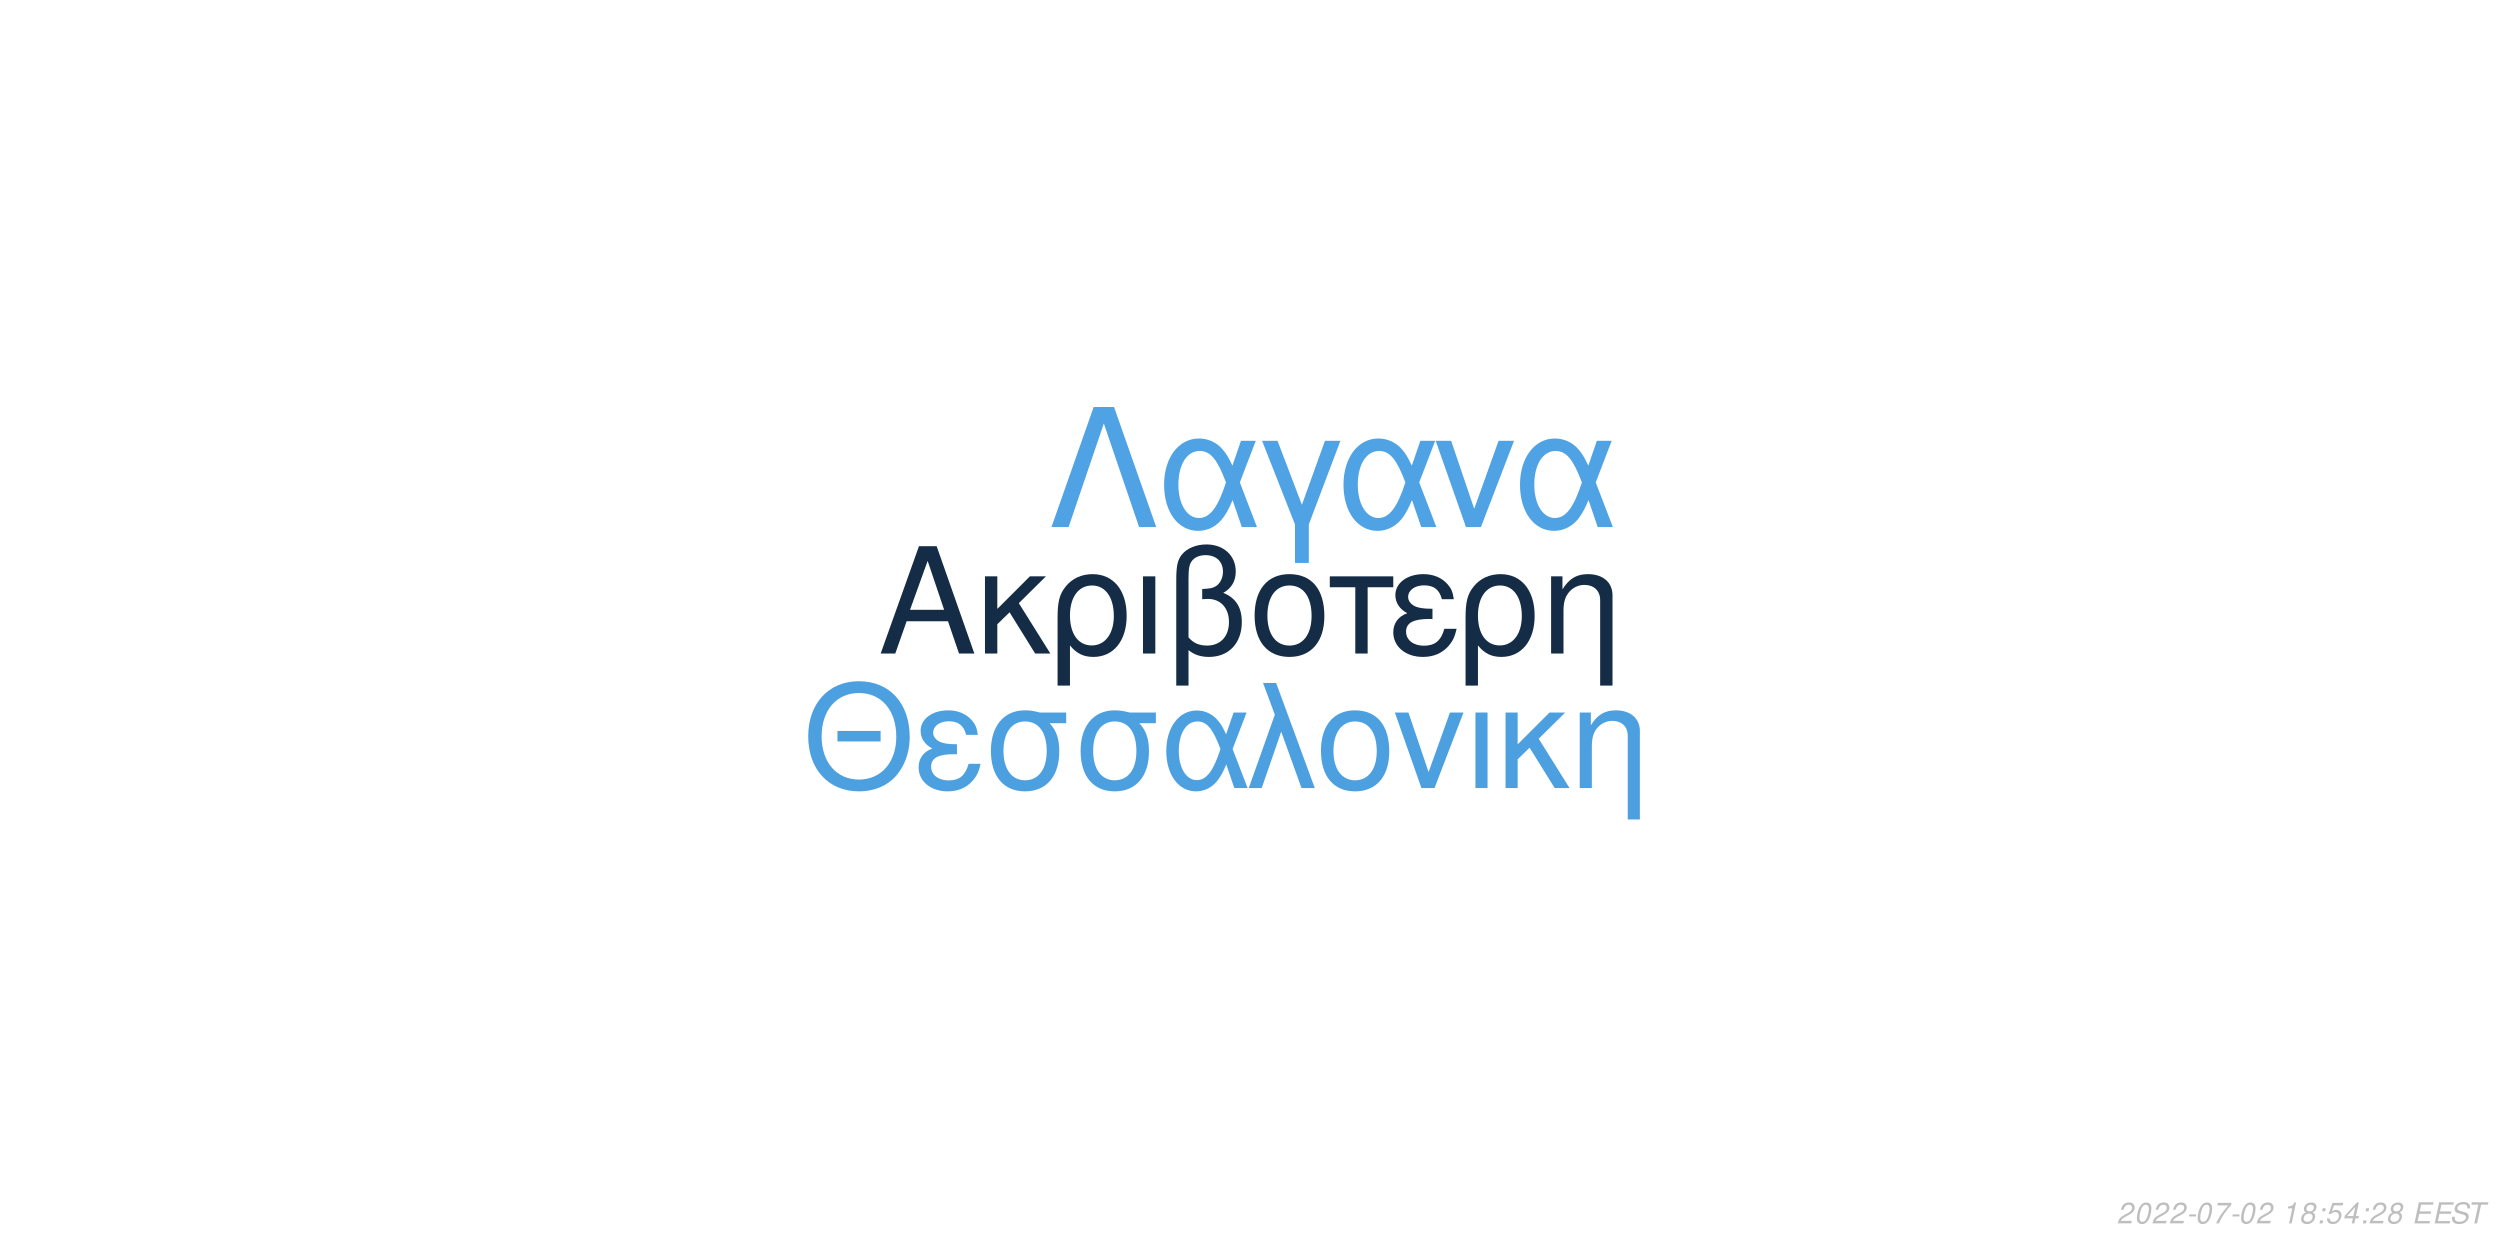
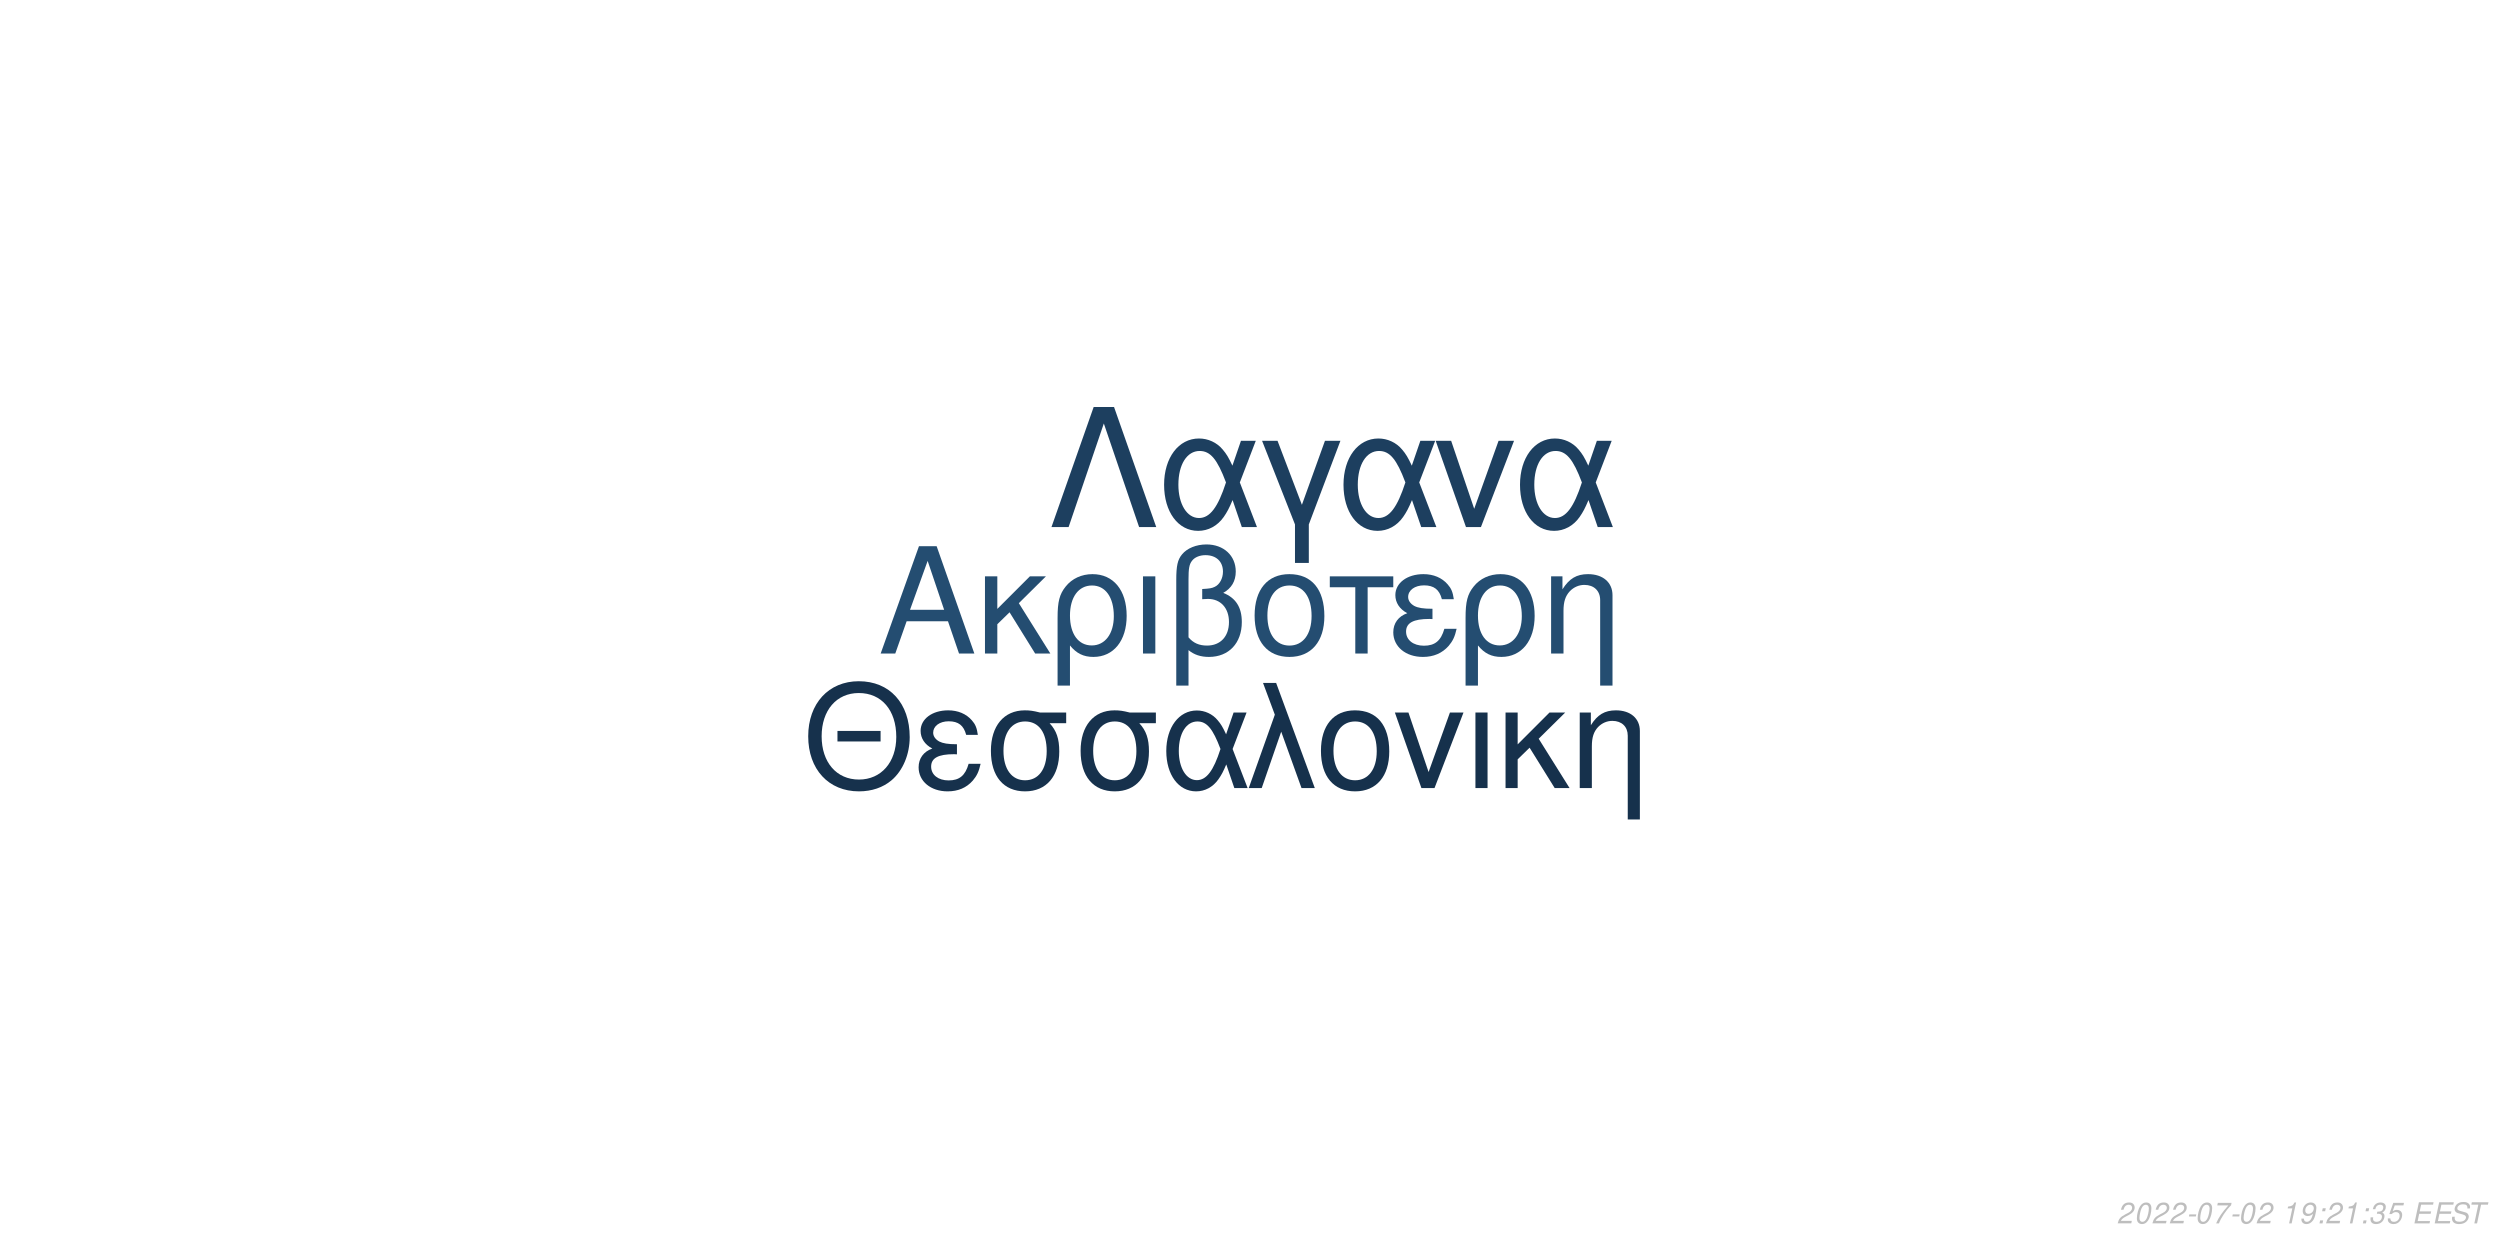
<svg xmlns="http://www.w3.org/2000/svg" xmlns:xlink="http://www.w3.org/1999/xlink" width="864pt" height="432pt" viewBox="0 0 864 432" version="1.1">
  <defs>
    <g>
      <symbol overflow="visible" id="glyph0-0">
        <path style="stroke:none;" d="" />
      </symbol>
      <symbol overflow="visible" id="glyph0-1">
        <path style="stroke:none;" d="M 24.125 -11.141 L 27.938 0 L 33.234 0 L 20.203 -37.094 L 14.094 -37.094 L 0.859 0 L 5.906 0 L 9.828 -11.141 Z M 22.797 -15.109 L 11 -15.109 L 17.094 -32.016 Z M 22.797 -15.109 " />
      </symbol>
      <symbol overflow="visible" id="glyph0-2">
        <path style="stroke:none;" d="M 7.172 -15.422 L 7.172 -26.672 L 2.906 -26.672 L 2.906 0 L 7.172 0 L 7.172 -10.125 L 11.406 -14.25 L 20.25 0 L 25.5 0 L 14.609 -17.406 L 23.969 -26.672 L 18.422 -26.672 Z M 7.172 -15.422 " />
      </symbol>
      <symbol overflow="visible" id="glyph0-3">
        <path style="stroke:none;" d="M 3 11.094 L 7.281 11.094 L 7.281 -2.797 C 9.516 -0.047 11.953 1.172 15.375 1.172 C 22.344 1.172 26.875 -4.422 26.875 -13.031 C 26.875 -21.891 22.297 -27.438 15.062 -27.438 C 11.297 -27.438 7.984 -25.906 5.797 -23.156 C 3.672 -20.516 3 -17.969 3 -12.359 Z M 14.906 -23.516 C 19.547 -23.516 22.438 -19.438 22.438 -12.922 C 22.438 -6.812 19.391 -2.797 14.812 -2.797 C 10.172 -2.797 7.281 -6.766 7.281 -13.125 C 7.281 -19.484 10.234 -23.516 14.906 -23.516 Z M 14.906 -23.516 " />
      </symbol>
      <symbol overflow="visible" id="glyph0-4">
        <path style="stroke:none;" d="M 3.516 0 L 7.781 0 L 7.781 -26.672 L 3.516 -26.672 Z M 3.516 0 " />
      </symbol>
      <symbol overflow="visible" id="glyph0-5">
        <path style="stroke:none;" d="M 4.016 11.094 L 8.25 11.094 L 8.25 -1.172 C 10.172 0.406 12.422 1.172 15.312 1.172 C 22.188 1.172 26.672 -3.609 26.672 -10.891 C 26.672 -15.984 24.578 -19.234 20.25 -20.969 C 23.109 -22.547 24.578 -25.031 24.578 -28.344 C 24.578 -33.844 20.406 -37.703 14.453 -37.703 C 10.938 -37.703 7.734 -36.391 6 -34.25 C 4.484 -32.422 4.016 -30.328 4.016 -25.391 Z M 8.25 -25.656 C 8.25 -29.359 8.5 -30.844 9.469 -32.062 C 10.375 -33.281 12.156 -34 14.094 -34 C 17.812 -34 20.156 -31.812 20.156 -28.297 C 20.156 -25.953 18.984 -23.812 17.297 -23.047 C 16.281 -22.547 15.469 -22.438 12.984 -22.297 L 12.984 -18.781 C 13.734 -18.828 14.344 -18.875 14.969 -18.875 C 19.344 -18.875 22.234 -15.719 22.234 -10.891 C 22.234 -5.906 19.281 -2.75 14.656 -2.75 C 11.953 -2.75 9.922 -3.609 8.25 -5.594 Z M 8.25 -25.656 " />
      </symbol>
      <symbol overflow="visible" id="glyph0-6">
        <path style="stroke:none;" d="M 14.094 -27.438 C 6.562 -27.438 2.094 -22.094 2.094 -13.125 C 2.094 -4.125 6.562 1.172 14.141 1.172 C 21.672 1.172 26.203 -4.172 26.203 -12.922 C 26.203 -22.188 21.828 -27.438 14.094 -27.438 Z M 14.141 -23.516 C 18.938 -23.516 21.781 -19.594 21.781 -12.984 C 21.781 -6.672 18.828 -2.75 14.141 -2.75 C 9.422 -2.75 6.516 -6.672 6.516 -13.125 C 6.516 -19.594 9.422 -23.516 14.141 -23.516 Z M 14.141 -23.516 " />
      </symbol>
      <symbol overflow="visible" id="glyph0-7">
        <path style="stroke:none;" d="M 7.891 0 L 12.156 0 L 12.156 -22.906 L 21.016 -22.906 L 21.016 -26.672 L -0.922 -26.672 L -0.922 -22.906 L 7.891 -22.906 Z M 7.891 0 " />
      </symbol>
      <symbol overflow="visible" id="glyph0-8">
        <path style="stroke:none;" d="M 14.562 -15.469 C 11.344 -15.469 9.562 -15.781 8.297 -16.438 C 6.922 -17.203 6.156 -18.328 6.156 -19.547 C 6.156 -21.891 8.453 -23.562 11.656 -23.562 C 15.062 -23.562 16.953 -22.094 17.812 -18.781 L 21.938 -18.781 C 21.578 -21.266 21.062 -22.5 19.797 -23.922 C 17.812 -26.203 14.906 -27.438 11.453 -27.438 C 5.797 -27.438 1.734 -24.375 1.734 -20.203 C 1.734 -17.609 3.156 -15.375 5.859 -13.938 C 2.797 -12.875 1.016 -10.484 1.016 -7.328 C 1.016 -2.391 5.297 1.172 11.25 1.172 C 14.969 1.172 17.906 -0.109 20.156 -2.641 C 21.578 -4.328 22.297 -5.797 22.906 -8.547 L 18.672 -8.547 C 17.5 -4.422 15.422 -2.703 11.609 -2.703 C 7.938 -2.703 5.438 -4.688 5.438 -7.578 C 5.438 -10.578 7.938 -11.953 13.484 -11.953 C 13.641 -11.953 14.094 -11.953 14.562 -11.906 Z M 14.562 -15.469 " />
      </symbol>
      <symbol overflow="visible" id="glyph0-9">
        <path style="stroke:none;" d="M 3.562 -26.672 L 3.562 0 L 7.844 0 L 7.844 -14.703 C 7.844 -17.906 8.5 -19.891 10.031 -21.531 C 11.406 -22.953 13.188 -23.719 15.062 -23.719 C 18.375 -23.719 20.516 -21.672 20.516 -18.469 L 20.516 11.094 L 24.781 11.094 L 24.781 -20.156 C 24.781 -24.578 21.469 -27.438 16.328 -27.438 C 12.359 -27.438 9.828 -25.906 7.484 -22.188 L 7.484 -26.672 Z M 3.562 -26.672 " />
      </symbol>
      <symbol overflow="visible" id="glyph1-0">
        <path style="stroke:none;" d="" />
      </symbol>
      <symbol overflow="visible" id="glyph1-1">
        <path style="stroke:none;" d="M 26.859 -19.734 L 11.953 -19.734 L 11.953 -16.094 L 26.859 -16.094 Z M 19.328 -36.922 C 8.922 -36.922 1.844 -29.25 1.844 -17.891 C 1.844 -6.484 8.875 1.141 19.391 1.141 C 23.812 1.141 27.703 -0.203 30.641 -2.688 C 34.578 -6.031 36.922 -11.656 36.922 -17.594 C 36.922 -29.297 30 -36.922 19.328 -36.922 Z M 19.328 -32.844 C 27.203 -32.844 32.281 -26.906 32.281 -17.688 C 32.281 -8.922 27.062 -2.938 19.391 -2.938 C 11.609 -2.938 6.484 -8.922 6.484 -17.891 C 6.484 -26.859 11.609 -32.844 19.328 -32.844 Z M 19.328 -32.844 " />
      </symbol>
      <symbol overflow="visible" id="glyph1-2">
        <path style="stroke:none;" d="M 14.25 -15.141 C 11.109 -15.141 9.375 -15.453 8.125 -16.094 C 6.781 -16.844 6.031 -17.938 6.031 -19.141 C 6.031 -21.422 8.266 -23.078 11.406 -23.078 C 14.75 -23.078 16.594 -21.625 17.438 -18.391 L 21.469 -18.391 C 21.125 -20.828 20.625 -22.031 19.391 -23.422 C 17.438 -25.656 14.594 -26.859 11.219 -26.859 C 5.688 -26.859 1.688 -23.875 1.688 -19.781 C 1.688 -17.234 3.094 -15.047 5.734 -13.656 C 2.734 -12.609 1 -10.266 1 -7.172 C 1 -2.344 5.188 1.141 11.016 1.141 C 14.656 1.141 17.547 -0.094 19.734 -2.594 C 21.125 -4.234 21.828 -5.688 22.422 -8.375 L 18.281 -8.375 C 17.141 -4.328 15.094 -2.641 11.359 -2.641 C 7.766 -2.641 5.328 -4.578 5.328 -7.422 C 5.328 -10.359 7.766 -11.703 13.203 -11.703 C 13.359 -11.703 13.797 -11.703 14.25 -11.656 Z M 14.25 -15.141 " />
      </symbol>
      <symbol overflow="visible" id="glyph1-3">
        <path style="stroke:none;" d="M 29 -26.109 L 19.938 -26.109 C 17.594 -26.703 16.438 -26.859 14.703 -26.859 C 7.469 -26.859 2.984 -21.469 2.984 -12.859 C 2.984 -4.031 7.375 1.141 14.797 1.141 C 22.172 1.141 26.609 -4.078 26.609 -12.656 C 26.609 -17.047 25.656 -19.828 23.266 -22.422 L 29 -22.422 Z M 14.797 -23.016 C 19.531 -23.016 22.266 -19.234 22.266 -12.75 C 22.266 -6.531 19.438 -2.688 14.797 -2.688 C 10.172 -2.688 7.328 -6.531 7.328 -12.859 C 7.328 -19.188 10.172 -23.016 14.797 -23.016 Z M 14.797 -23.016 " />
      </symbol>
      <symbol overflow="visible" id="glyph1-4">
        <path style="stroke:none;" d="M 29.344 -26.109 L 24.859 -26.109 L 22.266 -18.578 C 21.125 -21.031 20.484 -22.125 19.328 -23.469 C 17.547 -25.609 14.906 -26.812 12.156 -26.812 C 5.984 -26.812 1.594 -20.984 1.594 -12.812 C 1.594 -4.578 5.828 1.141 11.906 1.141 C 14.953 1.141 17.734 -0.344 19.625 -3.047 C 20.672 -4.531 21.281 -5.688 22.328 -8.172 L 25.109 0 L 29.703 0 L 24.516 -13.5 Z M 20.328 -13.5 C 17.891 -5.922 15.453 -2.734 12.156 -2.734 C 8.516 -2.734 5.922 -6.922 5.922 -12.812 C 5.922 -18.938 8.516 -23.016 12.359 -23.016 C 15.594 -23.016 17.688 -20.531 20.328 -13.5 Z M 20.328 -13.5 " />
      </symbol>
      <symbol overflow="visible" id="glyph1-5">
        <path style="stroke:none;" d="M 1.094 0 L 5.578 0 L 12.312 -19.484 L 19.328 0 L 23.922 0 L 10.562 -36.328 L 6.031 -36.328 L 10.109 -25.359 Z M 1.094 0 " />
      </symbol>
      <symbol overflow="visible" id="glyph1-6">
        <path style="stroke:none;" d="M 13.797 -26.859 C 6.422 -26.859 2.047 -21.625 2.047 -12.859 C 2.047 -4.031 6.422 1.141 13.859 1.141 C 21.234 1.141 25.656 -4.078 25.656 -12.656 C 25.656 -21.719 21.375 -26.859 13.797 -26.859 Z M 13.859 -23.016 C 18.531 -23.016 21.328 -19.188 21.328 -12.703 C 21.328 -6.531 18.438 -2.688 13.859 -2.688 C 9.219 -2.688 6.375 -6.531 6.375 -12.859 C 6.375 -19.188 9.219 -23.016 13.859 -23.016 Z M 13.859 -23.016 " />
      </symbol>
      <symbol overflow="visible" id="glyph1-7">
        <path style="stroke:none;" d="M 14.297 0 L 24.312 -26.109 L 19.625 -26.109 L 12.25 -5.531 L 5.281 -26.109 L 0.594 -26.109 L 9.766 0 Z M 14.297 0 " />
      </symbol>
      <symbol overflow="visible" id="glyph1-8">
        <path style="stroke:none;" d="M 3.438 0 L 7.625 0 L 7.625 -26.109 L 3.438 -26.109 Z M 3.438 0 " />
      </symbol>
      <symbol overflow="visible" id="glyph1-9">
        <path style="stroke:none;" d="M 7.031 -15.094 L 7.031 -26.109 L 2.844 -26.109 L 2.844 0 L 7.031 0 L 7.031 -9.922 L 11.156 -13.953 L 19.828 0 L 24.969 0 L 14.297 -17.047 L 23.469 -26.109 L 18.031 -26.109 Z M 7.031 -15.094 " />
      </symbol>
      <symbol overflow="visible" id="glyph1-10">
        <path style="stroke:none;" d="M 3.484 -26.109 L 3.484 0 L 7.672 0 L 7.672 -14.406 C 7.672 -17.547 8.328 -19.484 9.812 -21.078 C 11.156 -22.469 12.906 -23.219 14.75 -23.219 C 17.984 -23.219 20.078 -21.234 20.078 -18.094 L 20.078 10.859 L 24.266 10.859 L 24.266 -19.734 C 24.266 -24.062 21.031 -26.859 16 -26.859 C 12.109 -26.859 9.609 -25.359 7.328 -21.719 L 7.328 -26.109 Z M 3.484 -26.109 " />
      </symbol>
      <symbol overflow="visible" id="glyph2-0">
        <path style="stroke:none;" d="" />
      </symbol>
      <symbol overflow="visible" id="glyph2-1">
        <path style="stroke:none;" d="M 22.531 -41.484 L 15.484 -41.484 L 0.906 0 L 6.828 0 L 19 -35.797 L 31.188 0 L 37.109 0 Z M 22.531 -41.484 " />
      </symbol>
      <symbol overflow="visible" id="glyph2-2">
        <path style="stroke:none;" d="M 33.516 -29.812 L 28.391 -29.812 L 25.438 -21.219 C 24.125 -24.016 23.391 -25.266 22.078 -26.797 C 20.031 -29.25 17.016 -30.609 13.891 -30.609 C 6.828 -30.609 1.828 -23.953 1.828 -14.625 C 1.828 -5.234 6.656 1.312 13.594 1.312 C 17.078 1.312 20.266 -0.391 22.422 -3.469 C 23.609 -5.172 24.297 -6.484 25.5 -9.328 L 28.688 0 L 33.922 0 L 28 -15.422 Z M 23.219 -15.422 C 20.422 -6.766 17.641 -3.125 13.891 -3.125 C 9.734 -3.125 6.766 -7.906 6.766 -14.625 C 6.766 -21.625 9.734 -26.297 14.109 -26.297 C 17.812 -26.297 20.203 -23.453 23.219 -15.422 Z M 23.219 -15.422 " />
      </symbol>
      <symbol overflow="visible" id="glyph2-3">
        <path style="stroke:none;" d="M 12.062 12.406 L 16.844 12.406 L 16.844 -0.906 L 27.766 -29.812 L 22.422 -29.812 L 14.453 -7.688 L 6.031 -29.812 L 0.688 -29.812 L 12.062 -0.906 Z M 12.062 12.406 " />
      </symbol>
      <symbol overflow="visible" id="glyph2-4">
        <path style="stroke:none;" d="M 16.328 0 L 27.766 -29.812 L 22.422 -29.812 L 14 -6.312 L 6.031 -29.812 L 0.688 -29.812 L 11.156 0 Z M 16.328 0 " />
      </symbol>
      <symbol overflow="visible" id="glyph3-0">
        <path style="stroke:none;" d="" />
      </symbol>
      <symbol overflow="visible" id="glyph3-1">
        <path style="stroke:none;" d="M 5.234 -0.875 L 1.469 -0.875 C 1.641 -1.375 2.203 -1.891 3.109 -2.344 L 4.234 -2.938 C 5.562 -3.625 6.219 -4.469 6.219 -5.484 C 6.219 -5.938 6.062 -6.359 5.797 -6.656 C 5.469 -7.047 4.984 -7.234 4.312 -7.234 C 2.766 -7.234 1.891 -6.453 1.484 -4.734 L 2.375 -4.734 C 2.484 -5.188 2.609 -5.484 2.797 -5.75 C 3.094 -6.203 3.609 -6.453 4.188 -6.453 C 4.891 -6.453 5.344 -6.031 5.344 -5.375 C 5.344 -4.703 4.859 -4.094 4.016 -3.656 L 2.984 -3.125 C 1.234 -2.188 0.797 -1.656 0.344 -0.016 L 5.047 -0.016 Z M 5.234 -0.875 " />
      </symbol>
      <symbol overflow="visible" id="glyph3-2">
        <path style="stroke:none;" d="M 4.203 -7.234 C 3.375 -7.234 2.688 -6.812 2.125 -5.984 C 1.484 -5.047 0.984 -3.188 0.984 -1.734 C 0.984 -1.109 1.172 -0.562 1.484 -0.266 C 1.797 0.047 2.281 0.234 2.766 0.234 C 3.625 0.234 4.281 -0.156 4.859 -1.016 C 5.516 -1.953 6 -3.797 6 -5.266 C 6 -6.5 5.328 -7.234 4.203 -7.234 Z M 4.094 -6.453 C 4.734 -6.453 5.125 -5.984 5.125 -5.156 C 5.125 -4.203 4.781 -2.625 4.406 -1.812 C 3.984 -0.938 3.516 -0.547 2.875 -0.547 C 2.25 -0.547 1.875 -1.031 1.875 -1.828 C 1.875 -2.797 2.203 -4.344 2.594 -5.203 C 2.984 -6.047 3.453 -6.453 4.094 -6.453 Z M 4.094 -6.453 " />
      </symbol>
      <symbol overflow="visible" id="glyph3-3">
        <path style="stroke:none;" d="M 3.516 -3.125 L 1.125 -3.125 L 0.969 -2.406 L 3.359 -2.406 Z M 3.516 -3.125 " />
      </symbol>
      <symbol overflow="visible" id="glyph3-4">
        <path style="stroke:none;" d="M 6.703 -7.094 L 1.953 -7.094 L 1.766 -6.219 L 5.594 -6.219 C 3.344 -3.688 2.266 -2.109 1.375 0 L 2.344 0 C 3.031 -1.906 4.828 -4.594 6.547 -6.281 Z M 6.703 -7.094 " />
      </symbol>
      <symbol overflow="visible" id="glyph3-5">
        <path style="stroke:none;" d="" />
      </symbol>
      <symbol overflow="visible" id="glyph3-6">
        <path style="stroke:none;" d="M 3.703 -5.188 L 2.594 0 L 3.469 0 L 5.016 -7.234 L 4.438 -7.234 C 3.906 -6.156 3.688 -6.016 2.234 -5.812 L 2.109 -5.188 Z M 3.703 -5.188 " />
      </symbol>
      <symbol overflow="visible" id="glyph3-7">
-         <path style="stroke:none;" d="M 4.766 -3.797 C 5.078 -3.969 5.234 -4.078 5.438 -4.234 C 5.812 -4.594 6.062 -5.172 6.062 -5.734 C 6.062 -6.625 5.344 -7.234 4.266 -7.234 C 2.812 -7.234 1.703 -6.219 1.703 -4.875 C 1.703 -4.406 1.875 -4.125 2.359 -3.812 C 1.297 -3.312 0.75 -2.516 0.75 -1.469 C 0.75 -0.438 1.547 0.234 2.812 0.234 C 3.656 0.234 4.359 -0.094 4.938 -0.734 C 5.359 -1.234 5.609 -1.859 5.609 -2.438 C 5.609 -3.047 5.312 -3.516 4.766 -3.797 Z M 4.109 -6.453 C 4.797 -6.453 5.188 -6.125 5.188 -5.578 C 5.188 -5.266 5.062 -4.922 4.859 -4.672 C 4.562 -4.312 4.188 -4.156 3.656 -4.156 C 2.984 -4.156 2.594 -4.453 2.594 -4.984 C 2.594 -5.859 3.203 -6.453 4.109 -6.453 Z M 3.453 -3.406 C 4.234 -3.406 4.734 -2.984 4.734 -2.312 C 4.734 -1.312 3.922 -0.547 2.875 -0.547 C 2.125 -0.547 1.625 -0.969 1.625 -1.625 C 1.625 -2.609 2.438 -3.406 3.453 -3.406 Z M 3.453 -3.406 " />
+         <path style="stroke:none;" d="M 0.844 -1.656 C 0.844 -1.547 0.844 -1.438 0.844 -1.375 C 0.844 -0.406 1.531 0.234 2.578 0.234 C 3.203 0.234 3.766 0.016 4.297 -0.438 C 4.938 -1 5.312 -1.656 5.594 -2.719 C 5.844 -3.672 6.016 -4.766 6.016 -5.375 C 6.016 -5.844 5.844 -6.328 5.547 -6.656 C 5.203 -7.031 4.703 -7.234 4.062 -7.234 C 2.516 -7.234 1.297 -5.938 1.297 -4.266 C 1.297 -3.203 1.984 -2.547 3.047 -2.547 C 3.484 -2.547 3.953 -2.672 4.281 -2.891 C 4.406 -2.984 4.547 -3.078 4.828 -3.344 C 4.438 -1.484 3.703 -0.547 2.703 -0.547 C 2.109 -0.547 1.719 -0.938 1.719 -1.547 L 1.719 -1.656 Z M 3.953 -6.453 C 4.625 -6.453 5.141 -5.953 5.141 -5.281 C 5.141 -4.188 4.312 -3.312 3.297 -3.312 C 2.594 -3.312 2.172 -3.734 2.172 -4.453 C 2.172 -5.562 2.984 -6.453 3.953 -6.453 Z M 3.953 -6.453 " />
      </symbol>
      <symbol overflow="visible" id="glyph3-8">
        <path style="stroke:none;" d="M 2.359 -1.031 L 1.312 -1.031 L 1.094 0 L 2.141 0 Z M 3.266 -5.234 L 2.219 -5.234 L 2 -4.203 L 3.047 -4.203 Z M 3.266 -5.234 " />
      </symbol>
      <symbol overflow="visible" id="glyph3-9">
-         <path style="stroke:none;" d="M 6.297 -7.094 L 2.594 -7.094 L 1.234 -3.234 L 2.047 -3.234 C 2.656 -3.766 2.938 -3.906 3.531 -3.906 C 4.328 -3.906 4.797 -3.453 4.797 -2.688 C 4.797 -1.438 3.969 -0.547 2.828 -0.547 C 2.031 -0.547 1.609 -0.938 1.578 -1.734 L 0.703 -1.734 L 0.703 -1.516 C 0.703 -0.938 0.844 -0.547 1.188 -0.266 C 1.562 0.062 2.078 0.234 2.703 0.234 C 3.656 0.234 4.391 -0.156 4.984 -0.922 C 5.422 -1.5 5.672 -2.234 5.672 -2.953 C 5.672 -4 4.938 -4.672 3.812 -4.672 C 3.328 -4.672 2.906 -4.547 2.406 -4.234 L 3.109 -6.219 L 6.109 -6.219 Z M 6.297 -7.094 " />
+         <path style="stroke:none;" d="M 2.922 -3.312 C 3.125 -3.344 3.234 -3.344 3.375 -3.344 C 4.203 -3.344 4.688 -3 4.688 -2.406 C 4.688 -1.312 3.906 -0.547 2.781 -0.547 C 2.047 -0.547 1.594 -0.938 1.594 -1.562 C 1.594 -1.719 1.609 -1.844 1.656 -2.094 L 0.766 -2.094 C 0.734 -1.797 0.719 -1.641 0.719 -1.469 C 0.719 -0.375 1.406 0.234 2.641 0.234 C 3.547 0.234 4.297 -0.078 4.812 -0.656 C 5.266 -1.156 5.562 -1.875 5.562 -2.547 C 5.562 -3.125 5.344 -3.453 4.797 -3.734 C 5.641 -4.234 6.016 -4.844 6.016 -5.734 C 6.016 -6.656 5.312 -7.234 4.203 -7.234 C 3.375 -7.234 2.672 -6.938 2.188 -6.375 C 1.891 -6.031 1.703 -5.641 1.516 -4.906 L 2.391 -4.906 C 2.5 -5.359 2.594 -5.594 2.734 -5.812 C 3.047 -6.234 3.516 -6.453 4.078 -6.453 C 4.734 -6.453 5.141 -6.125 5.141 -5.578 C 5.141 -5.188 5.016 -4.797 4.797 -4.547 C 4.516 -4.234 4 -4.062 3.266 -4.062 L 3.078 -4.062 Z M 2.922 -3.312 " />
      </symbol>
      <symbol overflow="visible" id="glyph3-10">
-         <path style="stroke:none;" d="M 3.625 -1.75 L 3.266 0 L 4.141 0 L 4.516 -1.75 L 5.562 -1.75 L 5.734 -2.531 L 4.688 -2.531 L 5.688 -7.234 L 5.016 -7.234 L 0.844 -2.672 L 0.641 -1.75 Z M 3.797 -2.531 L 1.594 -2.531 L 4.469 -5.703 Z M 3.797 -2.531 " />
+         <path style="stroke:none;" d="M 6.297 -7.094 L 2.594 -7.094 L 1.234 -3.234 L 2.047 -3.234 C 2.656 -3.766 2.938 -3.906 3.531 -3.906 C 4.328 -3.906 4.797 -3.453 4.797 -2.688 C 4.797 -1.438 3.969 -0.547 2.828 -0.547 C 2.031 -0.547 1.609 -0.938 1.578 -1.734 L 0.703 -1.734 L 0.703 -1.516 C 0.703 -0.938 0.844 -0.547 1.188 -0.266 C 1.562 0.062 2.078 0.234 2.703 0.234 C 3.656 0.234 4.391 -0.156 4.984 -0.922 C 5.422 -1.5 5.672 -2.234 5.672 -2.953 C 5.672 -4 4.938 -4.672 3.812 -4.672 C 3.328 -4.672 2.906 -4.547 2.406 -4.234 L 3.109 -6.219 L 6.109 -6.219 Z M 6.297 -7.094 " />
      </symbol>
      <symbol overflow="visible" id="glyph3-11">
        <path style="stroke:none;" d="M 2.547 -3.312 L 6.5 -3.312 L 6.688 -4.141 L 2.719 -4.141 L 3.219 -6.469 L 7.344 -6.469 L 7.516 -7.297 L 2.453 -7.297 L 0.906 0 L 6.125 0 L 6.297 -0.812 L 2.016 -0.812 Z M 2.547 -3.312 " />
      </symbol>
      <symbol overflow="visible" id="glyph3-12">
        <path style="stroke:none;" d="M 7.062 -5.156 C 7.125 -5.438 7.141 -5.562 7.141 -5.703 C 7.141 -6.156 6.938 -6.594 6.594 -6.891 C 6.188 -7.25 5.656 -7.406 4.875 -7.406 C 3.844 -7.406 3.047 -7.125 2.5 -6.562 C 2.094 -6.141 1.781 -5.438 1.781 -4.922 C 1.781 -4.297 2.219 -3.766 2.891 -3.562 L 4.594 -3.094 C 5.406 -2.859 5.734 -2.578 5.734 -2.094 C 5.734 -1.781 5.547 -1.406 5.266 -1.141 C 4.844 -0.766 4.266 -0.578 3.453 -0.578 C 2.328 -0.578 1.812 -0.984 1.812 -1.906 C 1.812 -2.047 1.812 -2.125 1.844 -2.312 L 0.984 -2.312 C 0.906 -2.062 0.891 -1.906 0.891 -1.688 C 0.891 -0.484 1.797 0.234 3.297 0.234 C 4.359 0.234 5.234 -0.062 5.812 -0.609 C 6.344 -1.078 6.688 -1.797 6.688 -2.375 C 6.688 -2.641 6.609 -2.906 6.453 -3.156 C 6.234 -3.5 5.938 -3.703 5.469 -3.828 L 3.75 -4.312 C 2.984 -4.547 2.734 -4.734 2.734 -5.188 C 2.734 -5.547 2.875 -5.844 3.188 -6.109 C 3.547 -6.438 4.031 -6.594 4.703 -6.594 C 5.266 -6.594 5.688 -6.484 5.906 -6.297 C 6.094 -6.125 6.219 -5.797 6.219 -5.516 C 6.219 -5.422 6.203 -5.344 6.188 -5.156 Z M 7.062 -5.156 " />
      </symbol>
      <symbol overflow="visible" id="glyph3-13">
        <path style="stroke:none;" d="M 4.938 -6.469 L 7.312 -6.469 L 7.484 -7.297 L 1.75 -7.297 L 1.578 -6.469 L 3.984 -6.469 L 2.609 0 L 3.547 0 Z M 4.938 -6.469 " />
      </symbol>
    </g>
  </defs>
  <g id="surface1">
    <rect x="0" y="0" width="864" height="432" style="fill:rgb(100%,100%,100%);fill-opacity:1;stroke:none;" />
-     <g style="fill:rgb(7.843%,17.255%,27.059%);fill-opacity:1;">
+     <g style="fill:rgb(14.118%,30.196%,44.314%);fill-opacity:1;">
      <use xlink:href="#glyph0-1" x="303.5" y="225.861" />
      <use xlink:href="#glyph0-2" x="337.5" y="225.861" />
      <use xlink:href="#glyph0-3" x="362.5" y="225.861" />
      <use xlink:href="#glyph0-4" x="391.5" y="225.861" />
      <use xlink:href="#glyph0-5" x="402.5" y="225.861" />
      <use xlink:href="#glyph0-6" x="431.5" y="225.861" />
      <use xlink:href="#glyph0-7" x="460.5" y="225.861" />
      <use xlink:href="#glyph0-8" x="480.5" y="225.861" />
      <use xlink:href="#glyph0-3" x="503.5" y="225.861" />
      <use xlink:href="#glyph0-9" x="532.5" y="225.861" />
    </g>
-     <g style="fill:rgb(30.196%,62.745%,87.843%);fill-opacity:1;">
+     <g style="fill:rgb(8.627%,19.216%,29.804%);fill-opacity:1;">
      <use xlink:href="#glyph1-1" x="277.473" y="272.354" />
      <use xlink:href="#glyph1-2" x="316.473" y="272.354" />
      <use xlink:href="#glyph1-3" x="339.473" y="272.354" />
      <use xlink:href="#glyph1-3" x="370.473" y="272.354" />
      <use xlink:href="#glyph1-4" x="401.473" y="272.354" />
      <use xlink:href="#glyph1-5" x="430.473" y="272.354" />
      <use xlink:href="#glyph1-6" x="454.473" y="272.354" />
      <use xlink:href="#glyph1-7" x="481.473" y="272.354" />
      <use xlink:href="#glyph1-8" x="506.473" y="272.354" />
      <use xlink:href="#glyph1-9" x="517.473" y="272.354" />
      <use xlink:href="#glyph1-10" x="542.473" y="272.354" />
    </g>
-     <g style="fill:rgb(30.98%,63.529%,89.02%);fill-opacity:1;">
+     <g style="fill:rgb(11.373%,24.706%,37.255%);fill-opacity:1;">
      <use xlink:href="#glyph2-1" x="362.484" y="182.152" />
      <use xlink:href="#glyph2-2" x="400.484" y="182.152" />
      <use xlink:href="#glyph2-3" x="435.484" y="182.152" />
      <use xlink:href="#glyph2-2" x="462.484" y="182.152" />
      <use xlink:href="#glyph2-4" x="495.484" y="182.152" />
      <use xlink:href="#glyph2-2" x="523.484" y="182.152" />
    </g>
    <g style="fill:rgb(74.51%,74.51%,74.51%);fill-opacity:1;">
      <use xlink:href="#glyph3-1" x="731.52" y="422.81" />
      <use xlink:href="#glyph3-2" x="737.52" y="422.81" />
      <use xlink:href="#glyph3-1" x="743.52" y="422.81" />
      <use xlink:href="#glyph3-1" x="749.52" y="422.81" />
      <use xlink:href="#glyph3-3" x="755.52" y="422.81" />
      <use xlink:href="#glyph3-2" x="758.52" y="422.81" />
      <use xlink:href="#glyph3-4" x="764.52" y="422.81" />
      <use xlink:href="#glyph3-3" x="770.52" y="422.81" />
      <use xlink:href="#glyph3-2" x="773.52" y="422.81" />
      <use xlink:href="#glyph3-1" x="779.52" y="422.81" />
      <use xlink:href="#glyph3-5" x="785.52" y="422.81" />
      <use xlink:href="#glyph3-6" x="788.52" y="422.81" />
      <use xlink:href="#glyph3-7" x="794.52" y="422.81" />
      <use xlink:href="#glyph3-8" x="800.52" y="422.81" />
-       <use xlink:href="#glyph3-9" x="803.52" y="422.81" />
-       <use xlink:href="#glyph3-10" x="809.52" y="422.81" />
+       <use xlink:href="#glyph3-1" x="803.52" y="422.81" />
+       <use xlink:href="#glyph3-6" x="809.52" y="422.81" />
      <use xlink:href="#glyph3-8" x="815.52" y="422.81" />
-       <use xlink:href="#glyph3-1" x="818.52" y="422.81" />
-       <use xlink:href="#glyph3-7" x="824.52" y="422.81" />
+       <use xlink:href="#glyph3-9" x="818.52" y="422.81" />
+       <use xlink:href="#glyph3-10" x="824.52" y="422.81" />
      <use xlink:href="#glyph3-5" x="830.52" y="422.81" />
      <use xlink:href="#glyph3-11" x="833.52" y="422.81" />
      <use xlink:href="#glyph3-11" x="840.52" y="422.81" />
      <use xlink:href="#glyph3-12" x="846.52" y="422.81" />
      <use xlink:href="#glyph3-13" x="852.52" y="422.81" />
    </g>
  </g>
</svg>
